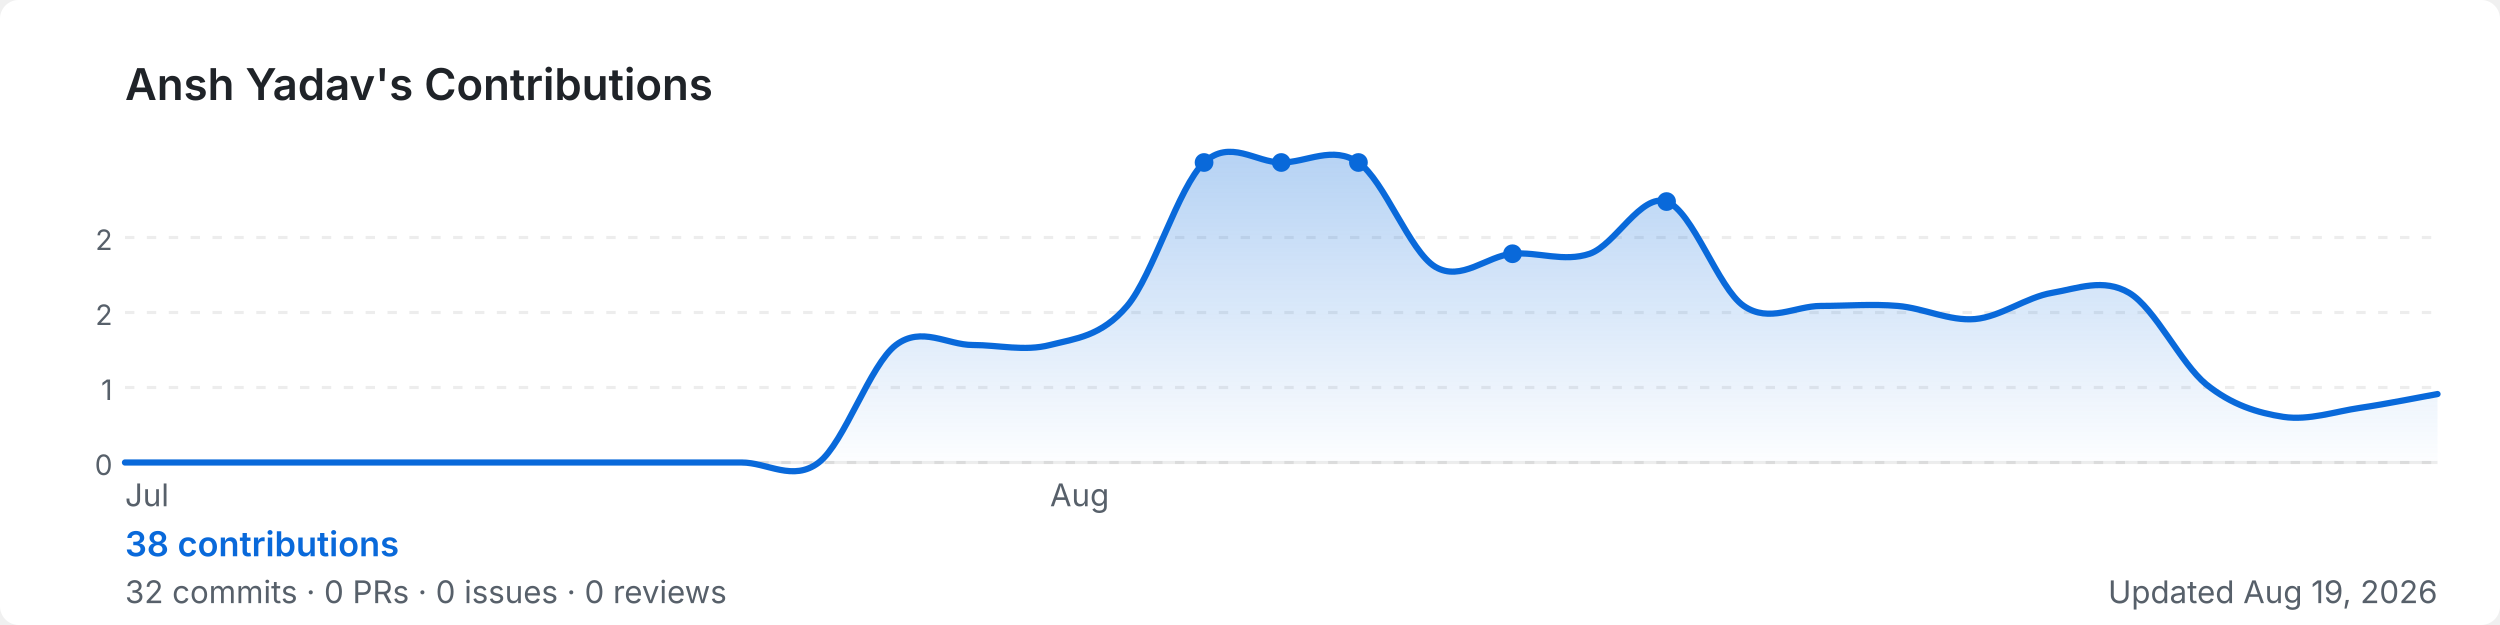
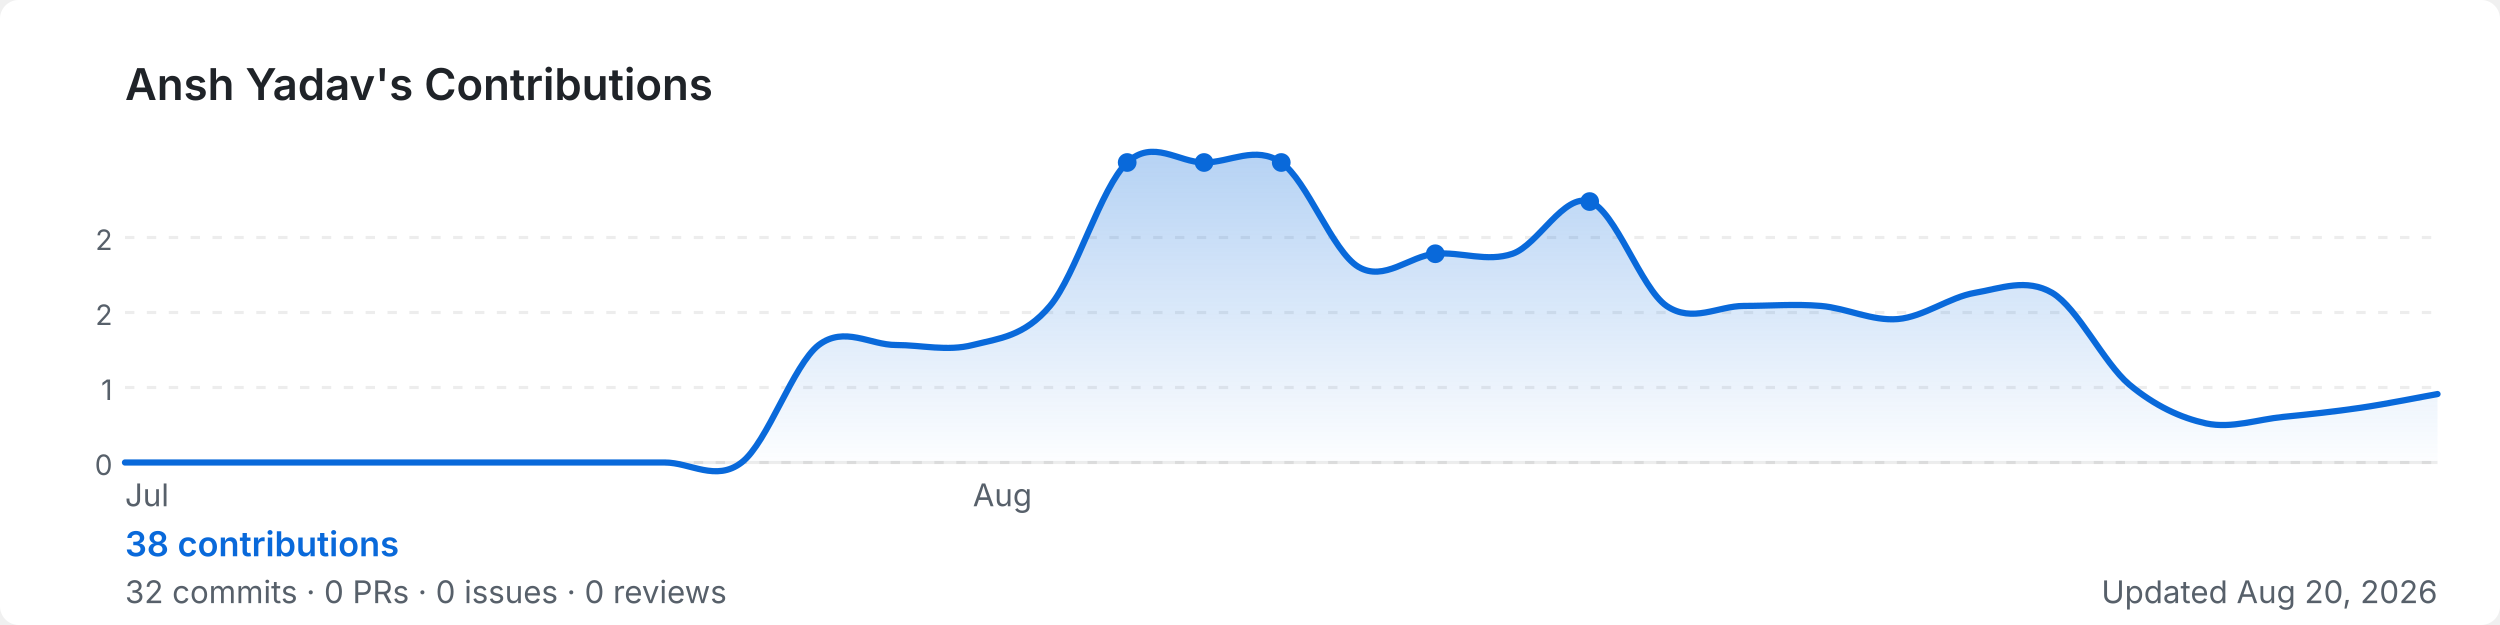
<svg xmlns="http://www.w3.org/2000/svg" width="800" height="200" viewBox="0 0 800 200" role="img" aria-label="Ansh Yadav's GitHub contribution graph">
  <defs>
-     <linearGradient id="area-a5b6w" x1="0" y1="0" x2="0" y2="1">
+     <linearGradient id="area-zxedr" x1="0" y1="0" x2="0" y2="1">
      <stop offset="0%" stop-color="rgba(9,105,218,0.3)" />
      <stop offset="100%" stop-color="rgba(9,105,218,0)" />
    </linearGradient>
  </defs>
  <rect width="800" height="200" rx="6" fill="#ffffff" />
  <text x="40" y="32" font-size="14" font-weight="600" fill="#1f2328" font-family="-apple-system,BlinkMacSystemFont,'Segoe UI',sans-serif">
    Ansh Yadav's Contributions
  </text>
  <line x1="40" y1="76.0" x2="780" y2="76.0" stroke="rgba(27,31,35,0.08)" stroke-width="1" stroke-dasharray="3,4" />
  <text x="36" y="80.0" font-size="9" fill="#57606a" font-family="-apple-system,BlinkMacSystemFont,'Segoe UI',sans-serif" text-anchor="end">2</text>
  <line x1="40" y1="100.0" x2="780" y2="100.0" stroke="rgba(27,31,35,0.08)" stroke-width="1" stroke-dasharray="3,4" />
  <text x="36" y="104.0" font-size="9" fill="#57606a" font-family="-apple-system,BlinkMacSystemFont,'Segoe UI',sans-serif" text-anchor="end">2</text>
  <line x1="40" y1="124.0" x2="780" y2="124.0" stroke="rgba(27,31,35,0.08)" stroke-width="1" stroke-dasharray="3,4" />
  <text x="36" y="128.0" font-size="9" fill="#57606a" font-family="-apple-system,BlinkMacSystemFont,'Segoe UI',sans-serif" text-anchor="end">1</text>
  <line x1="40" y1="148.0" x2="780" y2="148.0" stroke="rgba(27,31,35,0.08)" stroke-width="1" stroke-dasharray="3,4" />
  <text x="36" y="152.0" font-size="9" fill="#57606a" font-family="-apple-system,BlinkMacSystemFont,'Segoe UI',sans-serif" text-anchor="end">0</text>
  <line x1="40" y1="148" x2="780" y2="148" stroke="rgba(27,31,35,0.08)" stroke-width="1" />
-   <path d="M 40.0,148.0 C 44.1,148.0 56.4,148.0 64.7,148.0 C 72.9,148.0 81.1,148.0 89.3,148.0 C 97.6,148.0 105.8,148.0 114.0,148.0 C 122.2,148.0 130.4,148.0 138.7,148.0 C 146.9,148.0 155.1,148.0 163.3,148.0 C 171.6,148.0 179.8,148.0 188.0,148.0 C 196.2,148.0 204.4,148.0 212.7,148.0 C 220.9,148.0 229.1,148.0 237.3,148.0 C 245.6,148.0 253.8,154.3 262.0,148.0 C 270.2,141.7 278.4,116.7 286.7,110.4 C 294.9,104.2 303.1,110.4 311.3,110.4 C 319.6,110.4 327.8,112.5 336.0,110.4 C 344.2,108.3 352.4,107.7 360.7,97.9 C 368.9,88.2 377.1,59.7 385.3,52.0 C 393.6,44.3 401.8,52.0 410.0,52.0 C 418.2,52.0 426.4,46.4 434.7,52.0 C 442.9,57.6 451.1,80.5 459.3,85.4 C 467.6,90.3 475.8,81.9 484.0,81.2 C 492.2,80.5 500.4,84.0 508.7,81.2 C 516.9,78.4 525.1,61.7 533.3,64.5 C 541.6,67.3 549.8,92.3 558.0,97.9 C 566.2,103.5 574.4,97.9 582.7,97.9 C 590.9,97.9 599.1,97.2 607.3,97.9 C 615.6,98.6 623.8,102.8 632.0,102.1 C 640.2,101.4 648.4,95.1 656.7,93.7 C 664.9,92.3 673.1,88.9 681.3,93.7 C 689.6,98.6 697.8,116.3 706.0,123.0 C 714.2,129.6 722.4,132.1 730.7,133.4 C 738.9,134.6 747.1,131.7 755.3,130.5 C 763.6,129.3 775.9,126.8 780.0,126.1 L 780.0,148 L 40.0,148 Z" fill="url(#area-a5b6w)" />
-   <path d="M 40.0,148.0 C 44.1,148.0 56.4,148.0 64.7,148.0 C 72.9,148.0 81.1,148.0 89.3,148.0 C 97.6,148.0 105.8,148.0 114.0,148.0 C 122.2,148.0 130.4,148.0 138.7,148.0 C 146.9,148.0 155.1,148.0 163.3,148.0 C 171.6,148.0 179.8,148.0 188.0,148.0 C 196.2,148.0 204.4,148.0 212.7,148.0 C 220.9,148.0 229.1,148.0 237.3,148.0 C 245.6,148.0 253.8,154.3 262.0,148.0 C 270.2,141.7 278.4,116.7 286.7,110.4 C 294.9,104.2 303.1,110.4 311.3,110.4 C 319.6,110.4 327.8,112.5 336.0,110.4 C 344.2,108.3 352.4,107.7 360.7,97.9 C 368.9,88.2 377.1,59.7 385.3,52.0 C 393.6,44.3 401.8,52.0 410.0,52.0 C 418.2,52.0 426.4,46.4 434.7,52.0 C 442.9,57.6 451.1,80.5 459.3,85.4 C 467.6,90.3 475.8,81.9 484.0,81.2 C 492.2,80.5 500.4,84.0 508.7,81.2 C 516.9,78.4 525.1,61.7 533.3,64.5 C 541.6,67.3 549.8,92.3 558.0,97.9 C 566.2,103.5 574.4,97.9 582.7,97.9 C 590.9,97.9 599.1,97.2 607.3,97.9 C 615.6,98.6 623.8,102.8 632.0,102.1 C 640.2,101.4 648.4,95.1 656.7,93.7 C 664.9,92.3 673.1,88.9 681.3,93.7 C 689.6,98.6 697.8,116.3 706.0,123.0 C 714.2,129.6 722.4,132.1 730.7,133.4 C 738.9,134.6 747.1,131.7 755.3,130.5 C 763.6,129.3 775.9,126.8 780.0,126.1" fill="none" stroke="#0969da" stroke-width="2" stroke-linejoin="round" stroke-linecap="round" />
-   <circle cx="434.7" cy="52.0" r="3" fill="#0969da">
+   <path d="M 40.0,148.0 C 44.1,148.0 56.4,148.0 64.7,148.0 C 72.9,148.0 81.1,148.0 89.3,148.0 C 97.6,148.0 105.8,148.0 114.0,148.0 C 122.2,148.0 130.4,148.0 138.7,148.0 C 146.9,148.0 155.1,148.0 163.3,148.0 C 171.6,148.0 179.8,148.0 188.0,148.0 C 196.2,148.0 204.4,148.0 212.7,148.0 C 220.9,148.0 229.1,154.3 237.3,148.0 C 245.6,141.7 253.8,116.7 262.0,110.4 C 270.2,104.2 278.4,110.4 286.7,110.4 C 294.9,110.4 303.1,112.5 311.3,110.4 C 319.6,108.3 327.8,107.7 336.0,97.9 C 344.2,88.2 352.4,59.7 360.7,52.0 C 368.9,44.3 377.1,52.0 385.3,52.0 C 393.6,52.0 401.8,46.4 410.0,52.0 C 418.2,57.6 426.4,80.5 434.7,85.4 C 442.9,90.3 451.1,81.9 459.3,81.2 C 467.6,80.5 475.8,84.0 484.0,81.2 C 492.2,78.4 500.4,61.7 508.7,64.5 C 516.9,67.3 525.1,92.3 533.3,97.9 C 541.6,103.5 549.8,97.9 558.0,97.9 C 566.2,97.9 574.4,97.2 582.7,97.9 C 590.9,98.6 599.1,102.8 607.3,102.1 C 615.6,101.4 623.8,95.1 632.0,93.7 C 640.2,92.3 648.4,88.9 656.7,93.7 C 664.9,98.6 673.1,116.0 681.3,123.0 C 689.6,129.9 697.8,133.7 706.0,135.5 C 714.2,137.2 722.4,134.2 730.7,133.4 C 738.9,132.6 747.1,131.7 755.3,130.5 C 763.6,129.3 775.9,126.8 780.0,126.1 L 780.0,148 L 40.0,148 Z" fill="url(#area-zxedr)" />
+   <path d="M 40.0,148.0 C 44.1,148.0 56.4,148.0 64.7,148.0 C 72.9,148.0 81.1,148.0 89.3,148.0 C 97.6,148.0 105.8,148.0 114.0,148.0 C 122.2,148.0 130.4,148.0 138.7,148.0 C 146.9,148.0 155.1,148.0 163.3,148.0 C 171.6,148.0 179.8,148.0 188.0,148.0 C 196.2,148.0 204.4,148.0 212.7,148.0 C 220.9,148.0 229.1,154.3 237.3,148.0 C 245.6,141.7 253.8,116.7 262.0,110.4 C 270.2,104.2 278.4,110.4 286.7,110.4 C 294.9,110.4 303.1,112.5 311.3,110.4 C 319.6,108.3 327.8,107.7 336.0,97.9 C 344.2,88.2 352.4,59.7 360.7,52.0 C 368.9,44.3 377.1,52.0 385.3,52.0 C 393.6,52.0 401.8,46.4 410.0,52.0 C 418.2,57.6 426.4,80.5 434.7,85.4 C 442.9,90.3 451.1,81.9 459.3,81.2 C 467.6,80.5 475.8,84.0 484.0,81.2 C 492.2,78.4 500.4,61.7 508.7,64.5 C 516.9,67.3 525.1,92.3 533.3,97.9 C 541.6,103.5 549.8,97.9 558.0,97.9 C 566.2,97.9 574.4,97.2 582.7,97.9 C 590.9,98.6 599.1,102.8 607.3,102.1 C 615.6,101.4 623.8,95.1 632.0,93.7 C 640.2,92.3 648.4,88.9 656.7,93.7 C 664.9,98.6 673.1,116.0 681.3,123.0 C 689.6,129.9 697.8,133.7 706.0,135.5 C 714.2,137.2 722.4,134.2 730.7,133.4 C 738.9,132.6 747.1,131.7 755.3,130.5 C 763.6,129.3 775.9,126.8 780.0,126.1" fill="none" stroke="#0969da" stroke-width="2" stroke-linejoin="round" stroke-linecap="round" />
+   <circle cx="410.0" cy="52.0" r="3" fill="#0969da">
    </circle>
-   <circle cx="533.3" cy="64.5" r="3" fill="#0969da">
+   <circle cx="508.7" cy="64.5" r="3" fill="#0969da">
+     </circle>
+   <circle cx="360.7" cy="52.0" r="3" fill="#0969da">
    </circle>
  <circle cx="385.3" cy="52.0" r="3" fill="#0969da">
    </circle>
-   <circle cx="410.0" cy="52.0" r="3" fill="#0969da">
-     </circle>
-   <circle cx="484.0" cy="81.2" r="3" fill="#0969da">
+   <circle cx="459.3" cy="81.2" r="3" fill="#0969da">
    </circle>
  <text x="40.0" y="162" font-size="10" fill="#57606a" font-family="-apple-system,BlinkMacSystemFont,'Segoe UI',sans-serif">Jul</text>
-   <text x="336.0" y="162" font-size="10" fill="#57606a" font-family="-apple-system,BlinkMacSystemFont,'Segoe UI',sans-serif">Aug</text>
+   <text x="311.3" y="162" font-size="10" fill="#57606a" font-family="-apple-system,BlinkMacSystemFont,'Segoe UI',sans-serif">Aug</text>
  <text x="40" y="178" font-size="11" font-weight="600" fill="#0969da" font-family="-apple-system,BlinkMacSystemFont,'Segoe UI',sans-serif">
    38 contributions
  </text>
  <text x="40" y="193" font-size="10" fill="#57606a" font-family="-apple-system,BlinkMacSystemFont,'Segoe UI',sans-serif">
    32 commits · 0 PRs · 0 issues · 0 reviews
  </text>
  <text x="780" y="193" font-size="10" fill="#57606a" text-anchor="end" font-family="-apple-system,BlinkMacSystemFont,'Segoe UI',sans-serif">
-     Updated Aug 19, 2026
+     Updated Aug 20, 2026
  </text>
</svg>
